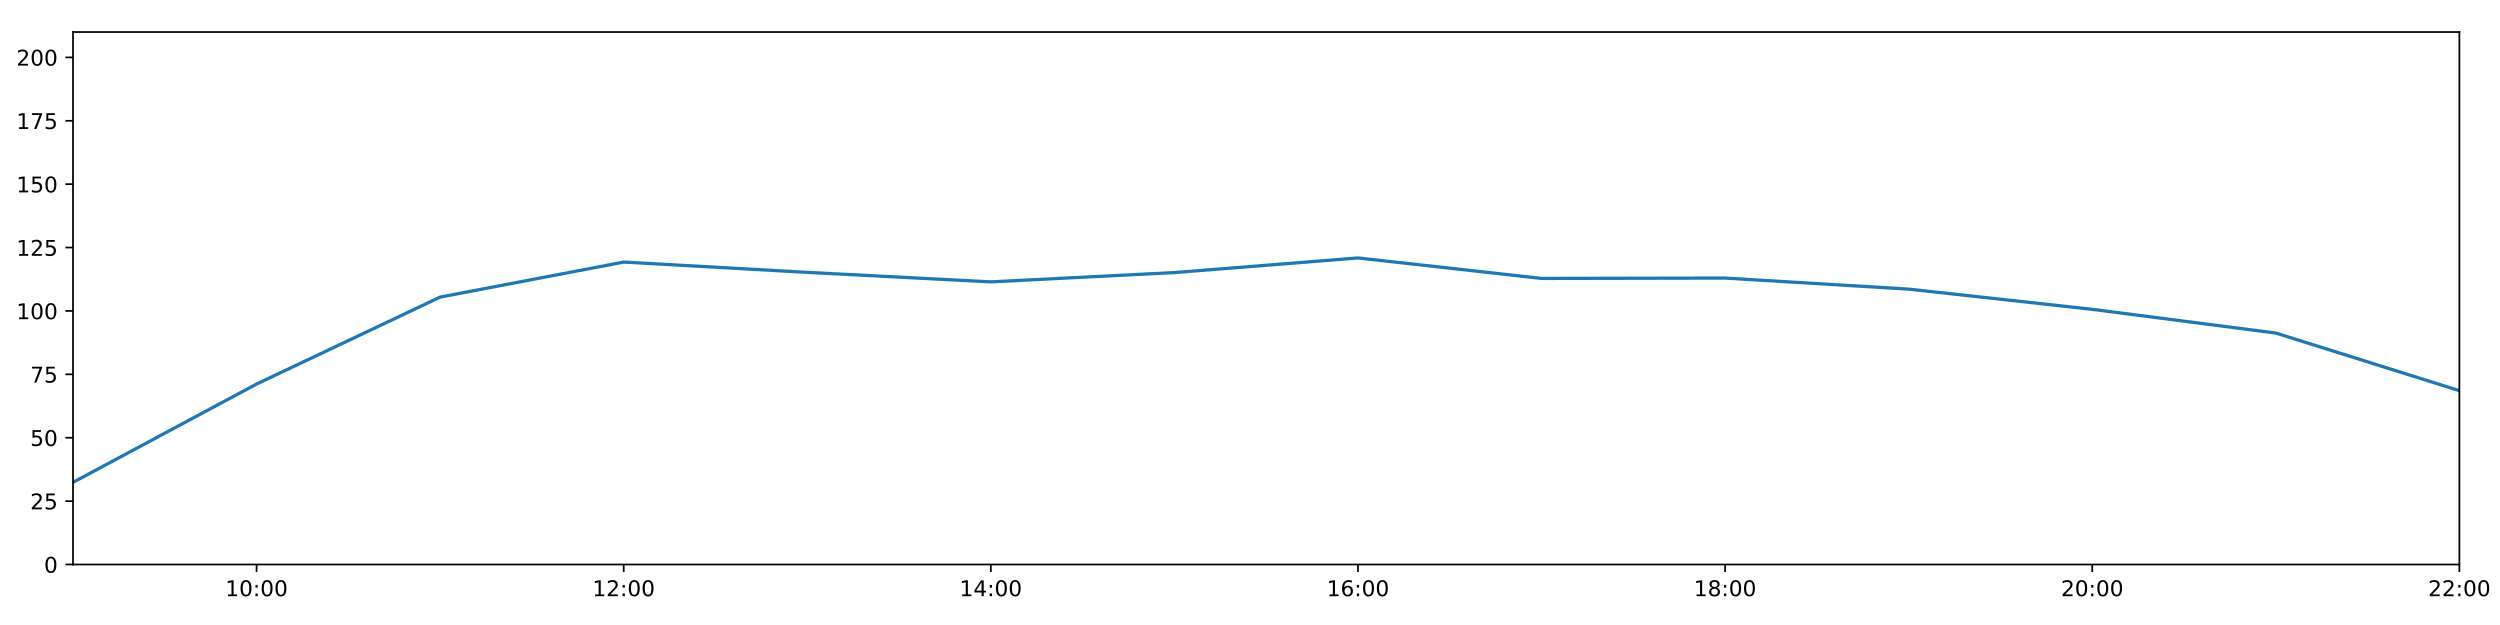
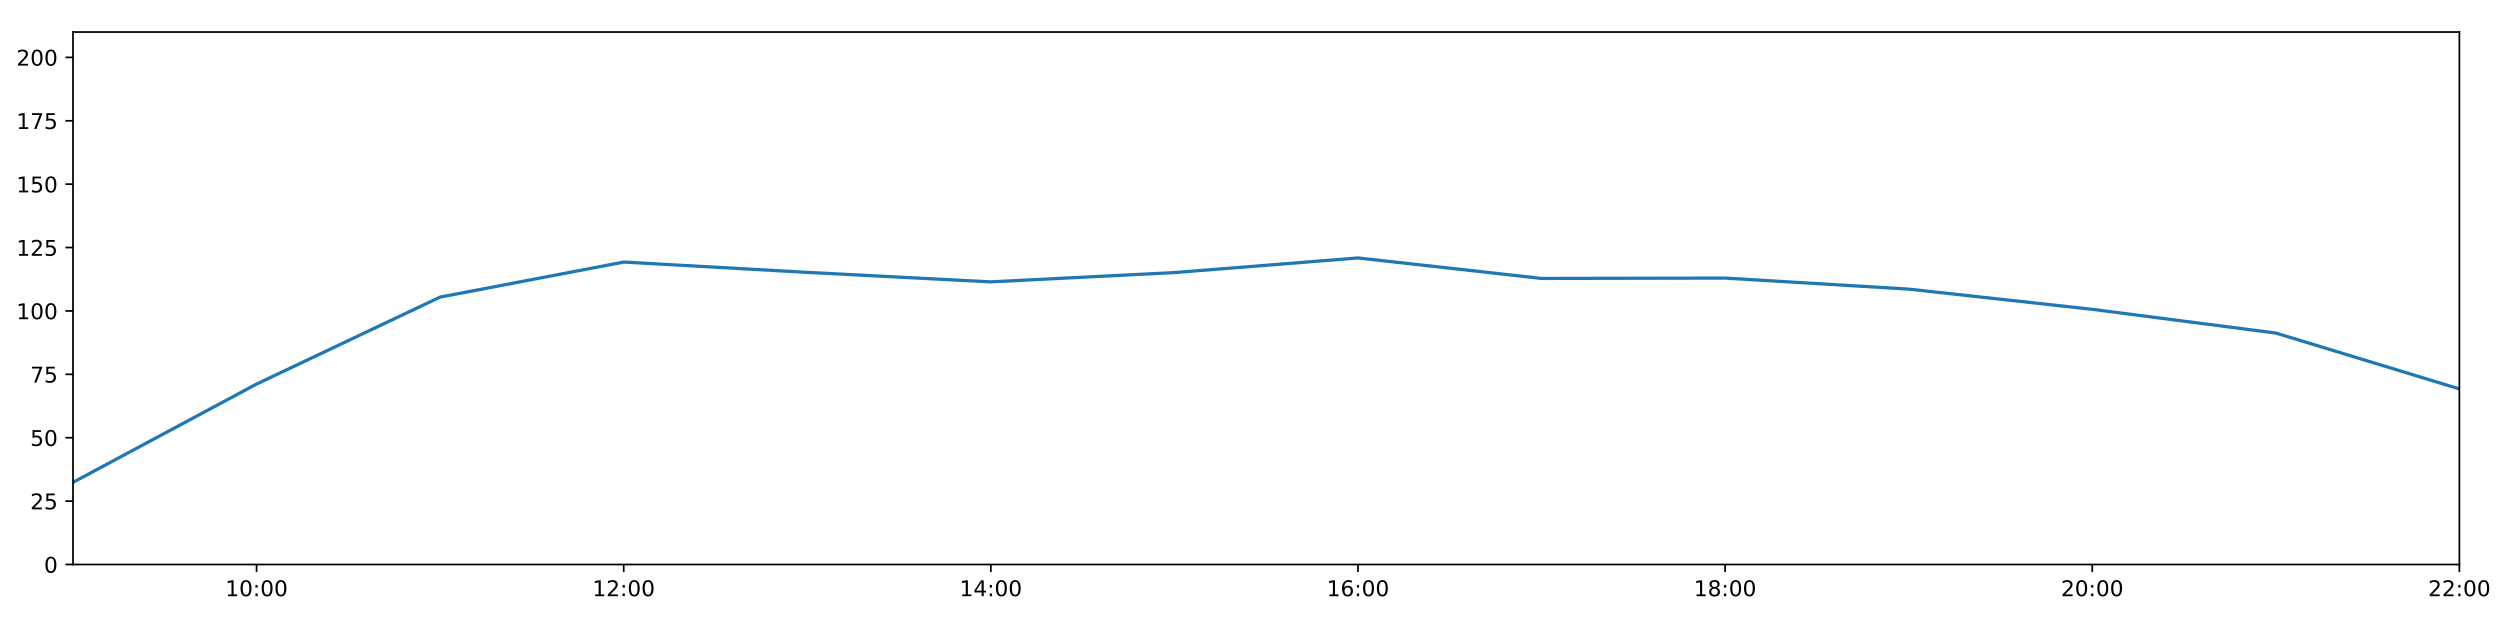
<svg xmlns="http://www.w3.org/2000/svg" xmlns:xlink="http://www.w3.org/1999/xlink" height="288pt" version="1.1" viewBox="0 0 1152 288" width="1152pt">
  <defs>
    <style type="text/css">
*{stroke-linecap:butt;stroke-linejoin:round;}
  </style>
  </defs>
  <g id="figure_1">
    <g id="patch_1">
      <path d="M 0 288  L 1152 288  L 1152 0  L 0 0  z " style="fill:#ffffff;" />
    </g>
    <g id="axes_1">
      <g id="patch_2">
        <path d="M 33.64 260.12  L 1133.28 260.12  L 1133.28 14.76  L 33.64 14.76  z " style="fill:#ffffff;" />
      </g>
      <g id="matplotlib.axis_1">
        <g id="xtick_1">
          <g id="line2d_1">
            <defs>
-               <path d="M 0 0  L 0 3.5  " id="m268717a470" style="stroke:#000000;stroke-width:0.8;" />
-             </defs>
-             <g>
-               <use style="stroke:#000000;stroke-width:0.8;" x="118.228" xlink:href="#m268717a470" y="260.12" />
+               <path d="M 0 0  L 0 3.5  " id="mfdc38db6b4" style="stroke:#000000;stroke-width:0.8;" />
+             </defs>
+             <g>
+               <use style="stroke:#000000;stroke-width:0.8;" x="118.228" xlink:href="#mfdc38db6b4" y="260.12" />
            </g>
          </g>
          <g id="text_1">
            <defs>
              <path d="M 12.406 8.297  L 28.516 8.297  L 28.516 63.922  L 10.984 60.406  L 10.984 69.391  L 28.422 72.906  L 38.281 72.906  L 38.281 8.297  L 54.391 8.297  L 54.391 0  L 12.406 0  z " id="DejaVuSans-49" />
              <path d="M 31.781 66.406  Q 24.172 66.406 20.328 58.906  Q 16.5 51.422 16.5 36.375  Q 16.5 21.391 20.328 13.891  Q 24.172 6.391 31.781 6.391  Q 39.453 6.391 43.281 13.891  Q 47.125 21.391 47.125 36.375  Q 47.125 51.422 43.281 58.906  Q 39.453 66.406 31.781 66.406  z M 31.781 74.219  Q 44.047 74.219 50.516 64.516  Q 56.984 54.828 56.984 36.375  Q 56.984 17.969 50.516 8.266  Q 44.047 -1.422 31.781 -1.422  Q 19.531 -1.422 13.062 8.266  Q 6.594 17.969 6.594 36.375  Q 6.594 54.828 13.062 64.516  Q 19.531 74.219 31.781 74.219  z " id="DejaVuSans-48" />
              <path d="M 11.719 12.406  L 22.016 12.406  L 22.016 0  L 11.719 0  z M 11.719 51.703  L 22.016 51.703  L 22.016 39.312  L 11.719 39.312  z " id="DejaVuSans-58" />
            </defs>
            <g transform="translate(103.8183 274.7184)scale(0.1 -0.1)">
              <use xlink:href="#DejaVuSans-49" />
              <use x="63.623" xlink:href="#DejaVuSans-48" />
              <use x="127.246" xlink:href="#DejaVuSans-58" />
              <use x="160.938" xlink:href="#DejaVuSans-48" />
              <use x="224.561" xlink:href="#DejaVuSans-48" />
            </g>
          </g>
        </g>
        <g id="xtick_2">
          <g id="line2d_2">
            <g>
-               <use style="stroke:#000000;stroke-width:0.8;" x="287.403" xlink:href="#m268717a470" y="260.12" />
+               <use style="stroke:#000000;stroke-width:0.8;" x="287.403" xlink:href="#mfdc38db6b4" y="260.12" />
            </g>
          </g>
          <g id="text_2">
            <defs>
              <path d="M 19.188 8.297  L 53.609 8.297  L 53.609 0  L 7.328 0  L 7.328 8.297  Q 12.938 14.109 22.625 23.891  Q 32.328 33.688 34.812 36.531  Q 39.547 41.844 41.422 45.531  Q 43.312 49.219 43.312 52.781  Q 43.312 58.594 39.234 62.25  Q 35.156 65.922 28.609 65.922  Q 23.969 65.922 18.812 64.312  Q 13.672 62.703 7.812 59.422  L 7.812 69.391  Q 13.766 71.781 18.938 73  Q 24.125 74.219 28.422 74.219  Q 39.75 74.219 46.484 68.547  Q 53.219 62.891 53.219 53.422  Q 53.219 48.922 51.531 44.891  Q 49.859 40.875 45.406 35.406  Q 44.188 33.984 37.641 27.219  Q 31.109 20.453 19.188 8.297  z " id="DejaVuSans-50" />
            </defs>
            <g transform="translate(272.9937 274.7184)scale(0.1 -0.1)">
              <use xlink:href="#DejaVuSans-49" />
              <use x="63.623" xlink:href="#DejaVuSans-50" />
              <use x="127.246" xlink:href="#DejaVuSans-58" />
              <use x="160.938" xlink:href="#DejaVuSans-48" />
              <use x="224.561" xlink:href="#DejaVuSans-48" />
            </g>
          </g>
        </g>
        <g id="xtick_3">
          <g id="line2d_3">
            <g>
-               <use style="stroke:#000000;stroke-width:0.8;" x="456.578" xlink:href="#m268717a470" y="260.12" />
+               <use style="stroke:#000000;stroke-width:0.8;" x="456.578" xlink:href="#mfdc38db6b4" y="260.12" />
            </g>
          </g>
          <g id="text_3">
            <defs>
              <path d="M 37.797 64.312  L 12.891 25.391  L 37.797 25.391  z M 35.203 72.906  L 47.609 72.906  L 47.609 25.391  L 58.016 25.391  L 58.016 17.188  L 47.609 17.188  L 47.609 0  L 37.797 0  L 37.797 17.188  L 4.891 17.188  L 4.891 26.703  z " id="DejaVuSans-52" />
            </defs>
            <g transform="translate(442.1691 274.7184)scale(0.1 -0.1)">
              <use xlink:href="#DejaVuSans-49" />
              <use x="63.623" xlink:href="#DejaVuSans-52" />
              <use x="127.246" xlink:href="#DejaVuSans-58" />
              <use x="160.938" xlink:href="#DejaVuSans-48" />
              <use x="224.561" xlink:href="#DejaVuSans-48" />
            </g>
          </g>
        </g>
        <g id="xtick_4">
          <g id="line2d_4">
            <g>
-               <use style="stroke:#000000;stroke-width:0.8;" x="625.754" xlink:href="#m268717a470" y="260.12" />
+               <use style="stroke:#000000;stroke-width:0.8;" x="625.754" xlink:href="#mfdc38db6b4" y="260.12" />
            </g>
          </g>
          <g id="text_4">
            <defs>
              <path d="M 33.016 40.375  Q 26.375 40.375 22.484 35.828  Q 18.609 31.297 18.609 23.391  Q 18.609 15.531 22.484 10.953  Q 26.375 6.391 33.016 6.391  Q 39.656 6.391 43.531 10.953  Q 47.406 15.531 47.406 23.391  Q 47.406 31.297 43.531 35.828  Q 39.656 40.375 33.016 40.375  z M 52.594 71.297  L 52.594 62.312  Q 48.875 64.062 45.094 64.984  Q 41.312 65.922 37.594 65.922  Q 27.828 65.922 22.672 59.328  Q 17.531 52.734 16.797 39.406  Q 19.672 43.656 24.016 45.922  Q 28.375 48.188 33.594 48.188  Q 44.578 48.188 50.953 41.516  Q 57.328 34.859 57.328 23.391  Q 57.328 12.156 50.688 5.359  Q 44.047 -1.422 33.016 -1.422  Q 20.359 -1.422 13.672 8.266  Q 6.984 17.969 6.984 36.375  Q 6.984 53.656 15.188 63.938  Q 23.391 74.219 37.203 74.219  Q 40.922 74.219 44.703 73.484  Q 48.484 72.75 52.594 71.297  z " id="DejaVuSans-54" />
            </defs>
            <g transform="translate(611.3445 274.7184)scale(0.1 -0.1)">
              <use xlink:href="#DejaVuSans-49" />
              <use x="63.623" xlink:href="#DejaVuSans-54" />
              <use x="127.246" xlink:href="#DejaVuSans-58" />
              <use x="160.938" xlink:href="#DejaVuSans-48" />
              <use x="224.561" xlink:href="#DejaVuSans-48" />
            </g>
          </g>
        </g>
        <g id="xtick_5">
          <g id="line2d_5">
            <g>
-               <use style="stroke:#000000;stroke-width:0.8;" x="794.929" xlink:href="#m268717a470" y="260.12" />
+               <use style="stroke:#000000;stroke-width:0.8;" x="794.929" xlink:href="#mfdc38db6b4" y="260.12" />
            </g>
          </g>
          <g id="text_5">
            <defs>
              <path d="M 31.781 34.625  Q 24.75 34.625 20.719 30.859  Q 16.703 27.094 16.703 20.516  Q 16.703 13.922 20.719 10.156  Q 24.75 6.391 31.781 6.391  Q 38.812 6.391 42.859 10.172  Q 46.922 13.969 46.922 20.516  Q 46.922 27.094 42.891 30.859  Q 38.875 34.625 31.781 34.625  z M 21.922 38.812  Q 15.578 40.375 12.031 44.719  Q 8.5 49.078 8.5 55.328  Q 8.5 64.062 14.719 69.141  Q 20.953 74.219 31.781 74.219  Q 42.672 74.219 48.875 69.141  Q 55.078 64.062 55.078 55.328  Q 55.078 49.078 51.531 44.719  Q 48 40.375 41.703 38.812  Q 48.828 37.156 52.797 32.312  Q 56.781 27.484 56.781 20.516  Q 56.781 9.906 50.312 4.234  Q 43.844 -1.422 31.781 -1.422  Q 19.734 -1.422 13.25 4.234  Q 6.781 9.906 6.781 20.516  Q 6.781 27.484 10.781 32.312  Q 14.797 37.156 21.922 38.812  z M 18.312 54.391  Q 18.312 48.734 21.844 45.562  Q 25.391 42.391 31.781 42.391  Q 38.141 42.391 41.719 45.562  Q 45.312 48.734 45.312 54.391  Q 45.312 60.062 41.719 63.234  Q 38.141 66.406 31.781 66.406  Q 25.391 66.406 21.844 63.234  Q 18.312 60.062 18.312 54.391  z " id="DejaVuSans-56" />
            </defs>
            <g transform="translate(780.5199 274.7184)scale(0.1 -0.1)">
              <use xlink:href="#DejaVuSans-49" />
              <use x="63.623" xlink:href="#DejaVuSans-56" />
              <use x="127.246" xlink:href="#DejaVuSans-58" />
              <use x="160.938" xlink:href="#DejaVuSans-48" />
              <use x="224.561" xlink:href="#DejaVuSans-48" />
            </g>
          </g>
        </g>
        <g id="xtick_6">
          <g id="line2d_6">
            <g>
-               <use style="stroke:#000000;stroke-width:0.8;" x="964.105" xlink:href="#m268717a470" y="260.12" />
+               <use style="stroke:#000000;stroke-width:0.8;" x="964.105" xlink:href="#mfdc38db6b4" y="260.12" />
            </g>
          </g>
          <g id="text_6">
            <g transform="translate(949.6952 274.7184)scale(0.1 -0.1)">
              <use xlink:href="#DejaVuSans-50" />
              <use x="63.623" xlink:href="#DejaVuSans-48" />
              <use x="127.246" xlink:href="#DejaVuSans-58" />
              <use x="160.938" xlink:href="#DejaVuSans-48" />
              <use x="224.561" xlink:href="#DejaVuSans-48" />
            </g>
          </g>
        </g>
        <g id="xtick_7">
          <g id="line2d_7">
            <g>
-               <use style="stroke:#000000;stroke-width:0.8;" x="1133.28" xlink:href="#m268717a470" y="260.12" />
+               <use style="stroke:#000000;stroke-width:0.8;" x="1133.28" xlink:href="#mfdc38db6b4" y="260.12" />
            </g>
          </g>
          <g id="text_7">
            <g transform="translate(1118.871 274.7184)scale(0.1 -0.1)">
              <use xlink:href="#DejaVuSans-50" />
              <use x="63.623" xlink:href="#DejaVuSans-50" />
              <use x="127.246" xlink:href="#DejaVuSans-58" />
              <use x="160.938" xlink:href="#DejaVuSans-48" />
              <use x="224.561" xlink:href="#DejaVuSans-48" />
            </g>
          </g>
        </g>
      </g>
      <g id="matplotlib.axis_2">
        <g id="ytick_1">
          <g id="line2d_8">
            <defs>
-               <path d="M 0 0  L -3.5 0  " id="md7ed5f8b6a" style="stroke:#000000;stroke-width:0.8;" />
-             </defs>
-             <g>
-               <use style="stroke:#000000;stroke-width:0.8;" x="33.64" xlink:href="#md7ed5f8b6a" y="260.12" />
+               <path d="M 0 0  L -3.5 0  " id="md9595aa624" style="stroke:#000000;stroke-width:0.8;" />
+             </defs>
+             <g>
+               <use style="stroke:#000000;stroke-width:0.8;" x="33.64" xlink:href="#md9595aa624" y="260.12" />
            </g>
          </g>
          <g id="text_8">
            <g transform="translate(20.2775 263.9192)scale(0.1 -0.1)">
              <use xlink:href="#DejaVuSans-48" />
            </g>
          </g>
        </g>
        <g id="ytick_2">
          <g id="line2d_9">
            <g>
-               <use style="stroke:#000000;stroke-width:0.8;" x="33.64" xlink:href="#md7ed5f8b6a" y="230.91" />
+               <use style="stroke:#000000;stroke-width:0.8;" x="33.64" xlink:href="#md9595aa624" y="230.91" />
            </g>
          </g>
          <g id="text_9">
            <defs>
              <path d="M 10.797 72.906  L 49.516 72.906  L 49.516 64.594  L 19.828 64.594  L 19.828 46.734  Q 21.969 47.469 24.109 47.828  Q 26.266 48.188 28.422 48.188  Q 40.625 48.188 47.75 41.5  Q 54.891 34.812 54.891 23.391  Q 54.891 11.625 47.562 5.094  Q 40.234 -1.422 26.906 -1.422  Q 22.312 -1.422 17.547 -0.641  Q 12.797 0.141 7.719 1.703  L 7.719 11.625  Q 12.109 9.234 16.797 8.062  Q 21.484 6.891 26.703 6.891  Q 35.156 6.891 40.078 11.328  Q 45.016 15.766 45.016 23.391  Q 45.016 31 40.078 35.438  Q 35.156 39.891 26.703 39.891  Q 22.75 39.891 18.812 39.016  Q 14.891 38.141 10.797 36.281  z " id="DejaVuSans-53" />
            </defs>
            <g transform="translate(13.915 234.7097)scale(0.1 -0.1)">
              <use xlink:href="#DejaVuSans-50" />
              <use x="63.623" xlink:href="#DejaVuSans-53" />
            </g>
          </g>
        </g>
        <g id="ytick_3">
          <g id="line2d_10">
            <g>
-               <use style="stroke:#000000;stroke-width:0.8;" x="33.64" xlink:href="#md7ed5f8b6a" y="201.701" />
+               <use style="stroke:#000000;stroke-width:0.8;" x="33.64" xlink:href="#md9595aa624" y="201.701" />
            </g>
          </g>
          <g id="text_10">
            <g transform="translate(13.915 205.5002)scale(0.1 -0.1)">
              <use xlink:href="#DejaVuSans-53" />
              <use x="63.623" xlink:href="#DejaVuSans-48" />
            </g>
          </g>
        </g>
        <g id="ytick_4">
          <g id="line2d_11">
            <g>
-               <use style="stroke:#000000;stroke-width:0.8;" x="33.64" xlink:href="#md7ed5f8b6a" y="172.491" />
+               <use style="stroke:#000000;stroke-width:0.8;" x="33.64" xlink:href="#md9595aa624" y="172.491" />
            </g>
          </g>
          <g id="text_11">
            <defs>
              <path d="M 8.203 72.906  L 55.078 72.906  L 55.078 68.703  L 28.609 0  L 18.312 0  L 43.219 64.594  L 8.203 64.594  z " id="DejaVuSans-55" />
            </defs>
            <g transform="translate(13.915 176.2906)scale(0.1 -0.1)">
              <use xlink:href="#DejaVuSans-55" />
              <use x="63.623" xlink:href="#DejaVuSans-53" />
            </g>
          </g>
        </g>
        <g id="ytick_5">
          <g id="line2d_12">
            <g>
-               <use style="stroke:#000000;stroke-width:0.8;" x="33.64" xlink:href="#md7ed5f8b6a" y="143.282" />
+               <use style="stroke:#000000;stroke-width:0.8;" x="33.64" xlink:href="#md9595aa624" y="143.282" />
            </g>
          </g>
          <g id="text_12">
            <g transform="translate(7.5525 147.0811)scale(0.1 -0.1)">
              <use xlink:href="#DejaVuSans-49" />
              <use x="63.623" xlink:href="#DejaVuSans-48" />
              <use x="127.246" xlink:href="#DejaVuSans-48" />
            </g>
          </g>
        </g>
        <g id="ytick_6">
          <g id="line2d_13">
            <g>
-               <use style="stroke:#000000;stroke-width:0.8;" x="33.64" xlink:href="#md7ed5f8b6a" y="114.072" />
+               <use style="stroke:#000000;stroke-width:0.8;" x="33.64" xlink:href="#md9595aa624" y="114.072" />
            </g>
          </g>
          <g id="text_13">
            <g transform="translate(7.5525 117.8716)scale(0.1 -0.1)">
              <use xlink:href="#DejaVuSans-49" />
              <use x="63.623" xlink:href="#DejaVuSans-50" />
              <use x="127.246" xlink:href="#DejaVuSans-53" />
            </g>
          </g>
        </g>
        <g id="ytick_7">
          <g id="line2d_14">
            <g>
-               <use style="stroke:#000000;stroke-width:0.8;" x="33.64" xlink:href="#md7ed5f8b6a" y="84.863" />
+               <use style="stroke:#000000;stroke-width:0.8;" x="33.64" xlink:href="#md9595aa624" y="84.863" />
            </g>
          </g>
          <g id="text_14">
            <g transform="translate(7.5525 88.66208)scale(0.1 -0.1)">
              <use xlink:href="#DejaVuSans-49" />
              <use x="63.623" xlink:href="#DejaVuSans-53" />
              <use x="127.246" xlink:href="#DejaVuSans-48" />
            </g>
          </g>
        </g>
        <g id="ytick_8">
          <g id="line2d_15">
            <g>
-               <use style="stroke:#000000;stroke-width:0.8;" x="33.64" xlink:href="#md7ed5f8b6a" y="55.653" />
+               <use style="stroke:#000000;stroke-width:0.8;" x="33.64" xlink:href="#md9595aa624" y="55.653" />
            </g>
          </g>
          <g id="text_15">
            <g transform="translate(7.5525 59.45255)scale(0.1 -0.1)">
              <use xlink:href="#DejaVuSans-49" />
              <use x="63.623" xlink:href="#DejaVuSans-55" />
              <use x="127.246" xlink:href="#DejaVuSans-53" />
            </g>
          </g>
        </g>
        <g id="ytick_9">
          <g id="line2d_16">
            <g>
-               <use style="stroke:#000000;stroke-width:0.8;" x="33.64" xlink:href="#md7ed5f8b6a" y="26.444" />
+               <use style="stroke:#000000;stroke-width:0.8;" x="33.64" xlink:href="#md9595aa624" y="26.444" />
            </g>
          </g>
          <g id="text_16">
            <g transform="translate(7.5525 30.24303)scale(0.1 -0.1)">
              <use xlink:href="#DejaVuSans-50" />
              <use x="63.623" xlink:href="#DejaVuSans-48" />
              <use x="127.246" xlink:href="#DejaVuSans-48" />
            </g>
          </g>
        </g>
      </g>
      <g id="line2d_17">
-         <path clip-path="url(#p6679948533)" d="M 33.64 222.264  L 118.228 176.964  L 202.815 136.898  L 287.403 120.76  L 371.991 125.514  L 456.578 129.884  L 541.166 125.595  L 625.754 118.863  L 710.342 128.302  L 794.929 128.133  L 879.517 133.225  L 964.105 142.542  L 1048.692 153.475  L 1133.28 180.021  " style="fill:none;stroke:#1f77b4;stroke-linecap:square;stroke-width:1.5;" />
+         <path clip-path="url(#p66deed21c3)" d="M 33.64 222.264  L 118.228 176.964  L 202.815 136.898  L 287.403 120.76  L 371.991 125.514  L 456.578 129.884  L 541.166 125.595  L 625.754 118.863  L 710.342 128.302  L 794.929 128.133  L 879.517 133.225  L 964.105 142.542  L 1048.692 153.475  L 1133.28 179.21  " style="fill:none;stroke:#1f77b4;stroke-linecap:square;stroke-width:1.5;" />
      </g>
      <g id="patch_3">
        <path d="M 33.64 260.12  L 33.64 14.76  " style="fill:none;stroke:#000000;stroke-linecap:square;stroke-linejoin:miter;stroke-width:0.8;" />
      </g>
      <g id="patch_4">
        <path d="M 1133.28 260.12  L 1133.28 14.76  " style="fill:none;stroke:#000000;stroke-linecap:square;stroke-linejoin:miter;stroke-width:0.8;" />
      </g>
      <g id="patch_5">
        <path d="M 33.64 260.12  L 1133.28 260.12  " style="fill:none;stroke:#000000;stroke-linecap:square;stroke-linejoin:miter;stroke-width:0.8;" />
      </g>
      <g id="patch_6">
        <path d="M 33.64 14.76  L 1133.28 14.76  " style="fill:none;stroke:#000000;stroke-linecap:square;stroke-linejoin:miter;stroke-width:0.8;" />
      </g>
    </g>
  </g>
  <defs>
-     <clipPath id="p6679948533">
+     <clipPath id="p66deed21c3">
      <rect height="245.36" width="1099.64" x="33.64" y="14.76" />
    </clipPath>
  </defs>
</svg>
